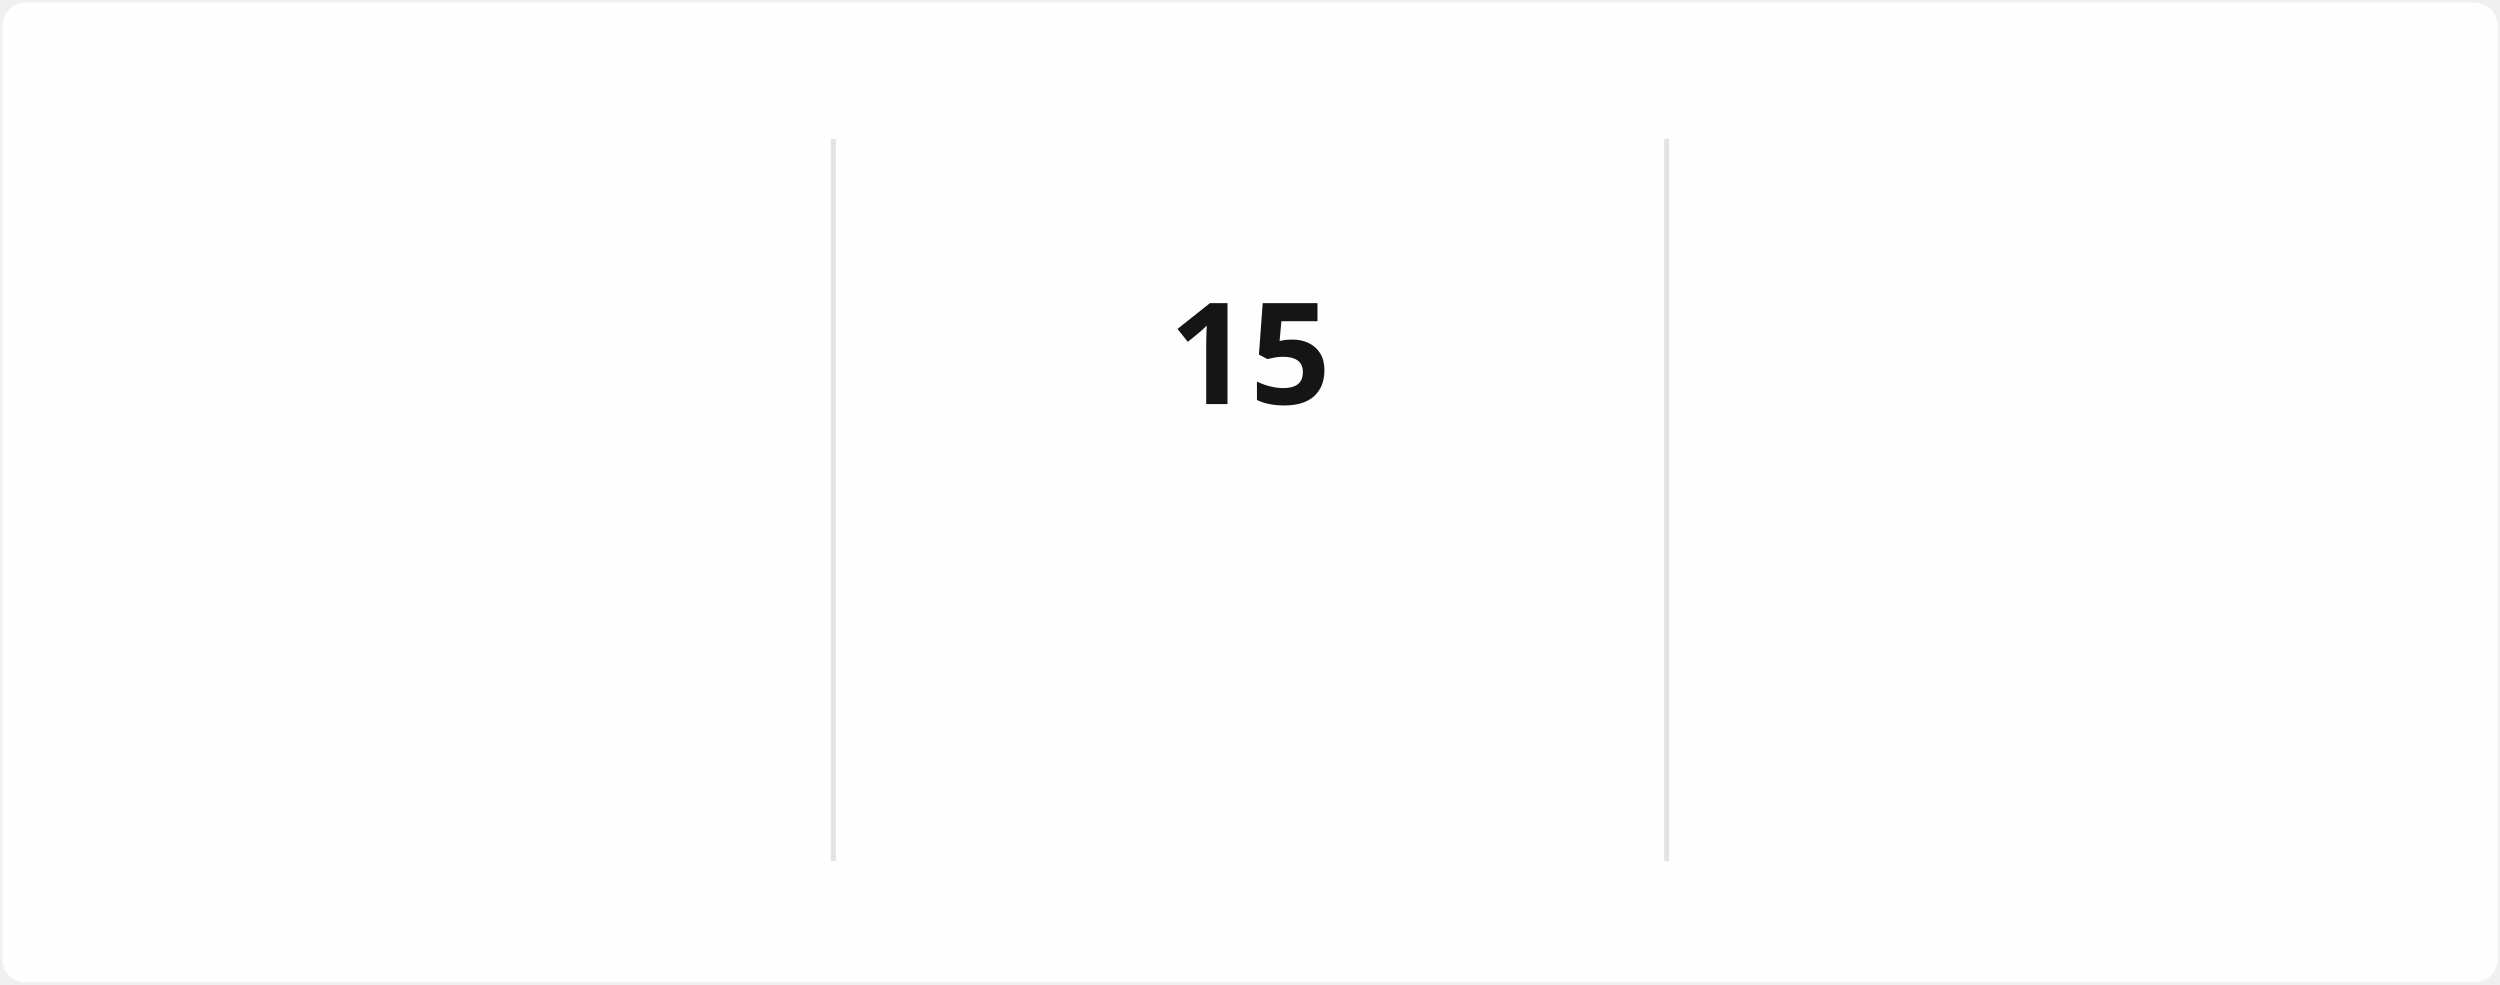
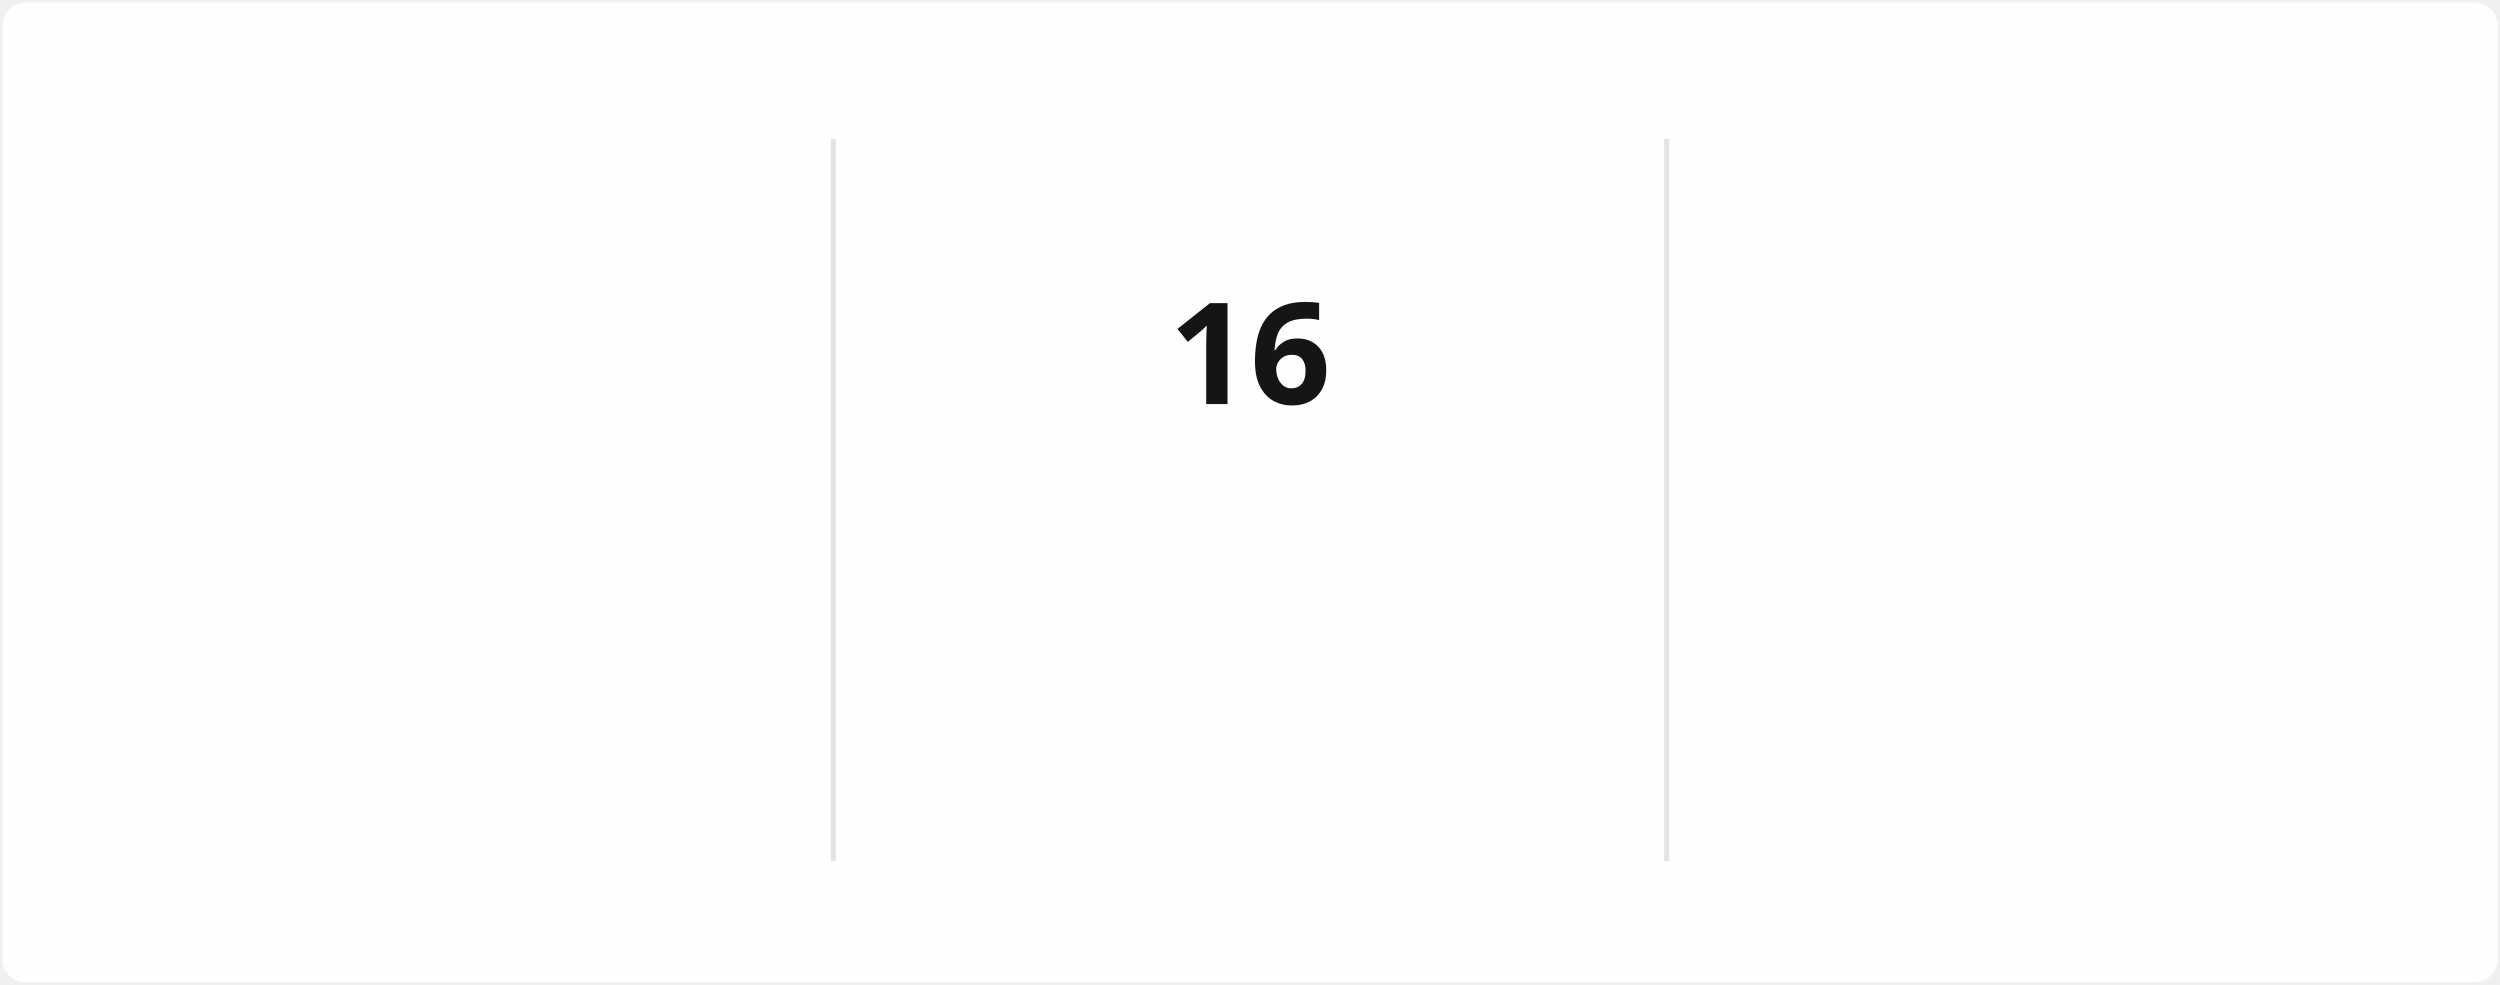
<svg xmlns="http://www.w3.org/2000/svg" style="isolation: isolate" viewBox="0 0 495 195" width="495px" height="195px" direction="ltr">
  <style>
            @keyframes currstreak {
                0% { font-size: 3px; opacity: 0.2; }
                80% { font-size: 34px; opacity: 1; }
                100% { font-size: 28px; opacity: 1; }
            }
            @keyframes fadein {
                0% { opacity: 0; }
                100% { opacity: 1; }
            }
        </style>
  <defs>
    <clipPath id="outer_rectangle">
      <rect width="495" height="195" rx="4.5" />
    </clipPath>
    <mask id="mask_out_ring_behind_fire">
      <rect width="495" height="195" fill="white" />
      <ellipse id="mask-ellipse" cx="247.5" cy="32" rx="13" ry="18" fill="black" />
    </mask>
  </defs>
  <g clip-path="url(#outer_rectangle)">
    <g style="isolation: isolate">
      <rect stroke="#000000" stroke-opacity="0" fill="#FFFEFE" rx="4.5" x="0.5" y="0.5" width="494" height="194" />
    </g>
    <g style="isolation: isolate">
      <line x1="165" y1="28" x2="165" y2="170" vector-effect="non-scaling-stroke" stroke-width="1" stroke="#E4E2E2" stroke-linejoin="miter" stroke-linecap="square" stroke-miterlimit="3" />
      <line x1="330" y1="28" x2="330" y2="170" vector-effect="non-scaling-stroke" stroke-width="1" stroke="#E4E2E2" stroke-linejoin="miter" stroke-linecap="square" stroke-miterlimit="3" />
    </g>
    <g style="isolation: isolate">
      <g transform="translate(82.5, 48)">
        <text x="0" y="32" stroke-width="0" text-anchor="middle" fill="#151515" stroke="none" font-family="&quot;Segoe UI&quot;, Ubuntu, sans-serif" font-weight="700" font-size="28px" font-style="normal" style="opacity: 0; animation: fadein 0.5s linear forwards 0.6s">
-                         1,521
+                         1,522
                    </text>
      </g>
      <g transform="translate(82.5, 84)">
        <text x="0" y="32" stroke-width="0" text-anchor="middle" fill="#151515" stroke="none" font-family="&quot;Segoe UI&quot;, Ubuntu, sans-serif" font-weight="400" font-size="14px" font-style="normal" style="opacity: 0; animation: fadein 0.5s linear forwards 0.7s">
                        Total Contributions
                    </text>
      </g>
      <g transform="translate(82.5, 114)">
        <text x="0" y="32" stroke-width="0" text-anchor="middle" fill="#464646" stroke="none" font-family="&quot;Segoe UI&quot;, Ubuntu, sans-serif" font-weight="400" font-size="12px" font-style="normal" style="opacity: 0; animation: fadein 0.5s linear forwards 0.8s">
                        Dec 21, 2021 - Present
                    </text>
      </g>
    </g>
    <g style="isolation: isolate">
      <g transform="translate(247.5, 108)">
        <text x="0" y="32" stroke-width="0" text-anchor="middle" fill="#FB8C00" stroke="none" font-family="&quot;Segoe UI&quot;, Ubuntu, sans-serif" font-weight="700" font-size="14px" font-style="normal" style="opacity: 0; animation: fadein 0.5s linear forwards 0.9s">
                        Current Streak
                    </text>
      </g>
      <g transform="translate(247.5, 145)">
        <text x="0" y="21" stroke-width="0" text-anchor="middle" fill="#464646" stroke="none" font-family="&quot;Segoe UI&quot;, Ubuntu, sans-serif" font-weight="400" font-size="12px" font-style="normal" style="opacity: 0; animation: fadein 0.5s linear forwards 0.9s">
-                         Jul 29 - Aug 12
+                         Jul 29 - Aug 13
                    </text>
      </g>
      <g mask="url(#mask_out_ring_behind_fire)">
        <circle cx="247.5" cy="71" r="40" fill="none" stroke="#FB8C00" stroke-width="5" style="opacity: 0; animation: fadein 0.5s linear forwards 0.4s" />
      </g>
      <g transform="translate(247.5, 19.5)" stroke-opacity="0" style="opacity: 0; animation: fadein 0.5s linear forwards 0.6s">
        <path d="M -12 -0.5 L 15 -0.5 L 15 23.5 L -12 23.5 L -12 -0.5 Z" fill="none" />
        <path d="M 1.5 0.67 C 1.5 0.67 2.24 3.32 2.24 5.47 C 2.24 7.53 0.89 9.2 -1.17 9.2 C -3.23 9.2 -4.79 7.53 -4.79 5.47 L -4.76 5.11 C -6.78 7.51 -8 10.62 -8 13.99 C -8 18.41 -4.42 22 0 22 C 4.42 22 8 18.41 8 13.99 C 8 8.6 5.41 3.79 1.5 0.67 Z M -0.29 19 C -2.07 19 -3.51 17.6 -3.51 15.86 C -3.51 14.24 -2.46 13.1 -0.7 12.74 C 1.07 12.38 2.9 11.53 3.92 10.16 C 4.31 11.45 4.51 12.81 4.51 14.2 C 4.51 16.85 2.36 19 -0.29 19 Z" fill="#FB8C00" stroke-opacity="0" />
      </g>
      <g transform="translate(247.5, 48)">
        <text x="0" y="32" stroke-width="0" text-anchor="middle" fill="#151515" stroke="none" font-family="&quot;Segoe UI&quot;, Ubuntu, sans-serif" font-weight="700" font-size="28px" font-style="normal" style="animation: currstreak 0.6s linear forwards">
-                         15
+                         16
                    </text>
      </g>
    </g>
    <g style="isolation: isolate">
      <g transform="translate(412.5, 48)">
        <text x="0" y="32" stroke-width="0" text-anchor="middle" fill="#151515" stroke="none" font-family="&quot;Segoe UI&quot;, Ubuntu, sans-serif" font-weight="700" font-size="28px" font-style="normal" style="opacity: 0; animation: fadein 0.5s linear forwards 1.2s">
                        85
                    </text>
      </g>
      <g transform="translate(412.5, 84)">
        <text x="0" y="32" stroke-width="0" text-anchor="middle" fill="#151515" stroke="none" font-family="&quot;Segoe UI&quot;, Ubuntu, sans-serif" font-weight="400" font-size="14px" font-style="normal" style="opacity: 0; animation: fadein 0.5s linear forwards 1.3s">
                        Longest Streak
                    </text>
      </g>
      <g transform="translate(412.5, 114)">
        <text x="0" y="32" stroke-width="0" text-anchor="middle" fill="#464646" stroke="none" font-family="&quot;Segoe UI&quot;, Ubuntu, sans-serif" font-weight="400" font-size="12px" font-style="normal" style="opacity: 0; animation: fadein 0.5s linear forwards 1.4s">
                        Mar 10 - Jun 2
                    </text>
      </g>
    </g>
  </g>
</svg>
